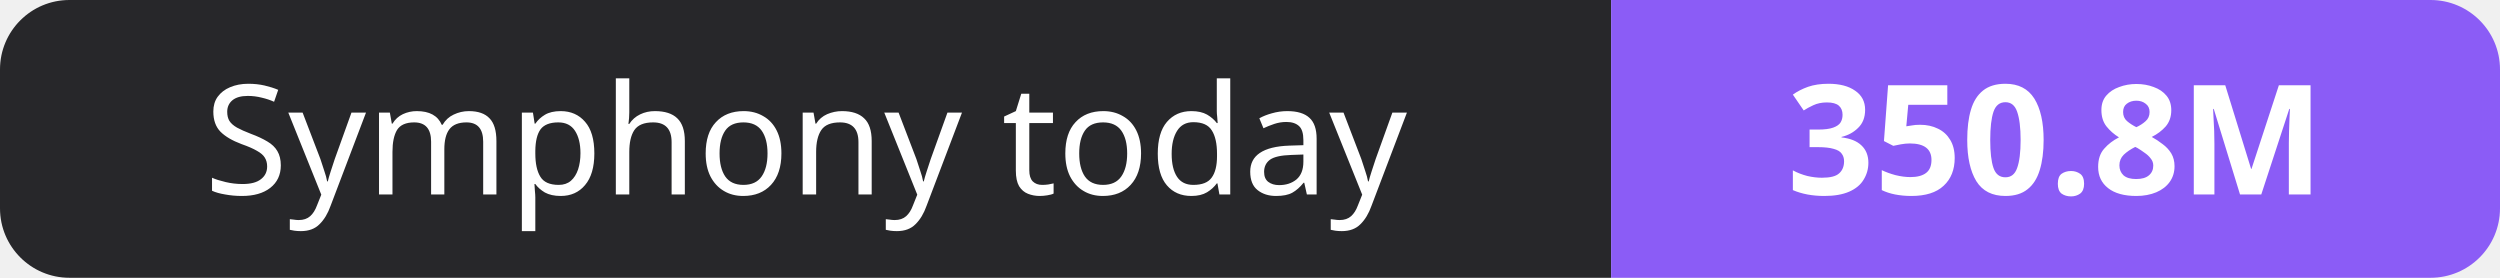
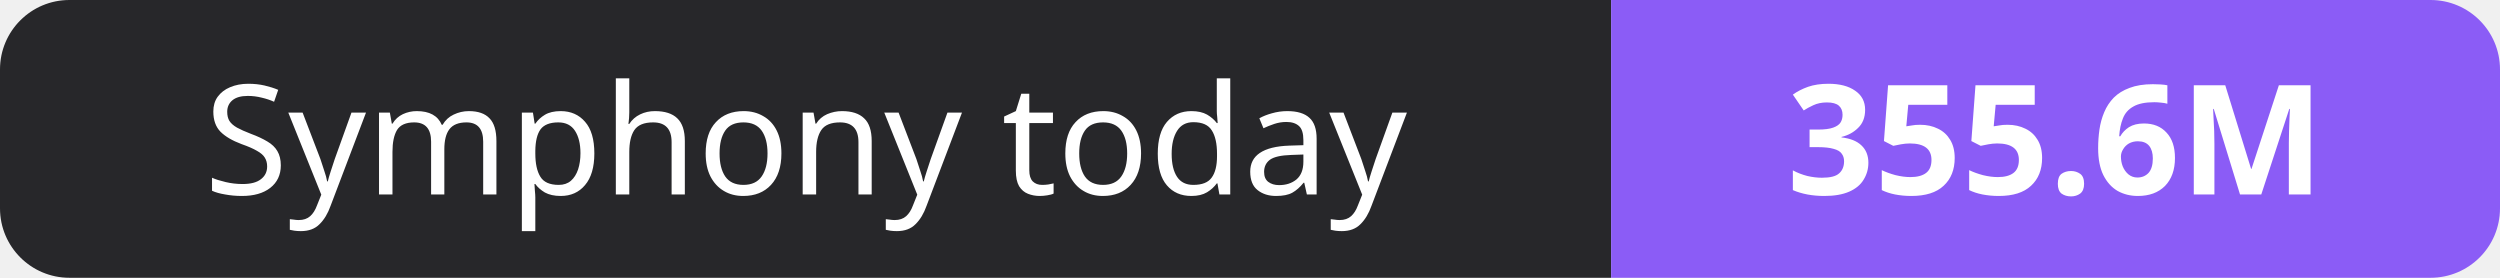
- <svg xmlns="http://www.w3.org/2000/svg" width="180" height="20" role="img" aria-label="Symphony today: 350.8M">
+ <svg xmlns="http://www.w3.org/2000/svg" width="180" height="20" role="img" aria-label="Symphony today: 355.6M">
  <clipPath id="r">
    <rect width="180" height="20" rx="5" fill="#fff" />
  </clipPath>
  <g clip-path="url(#r)">
    <rect width="116" height="20" fill="#27272a" />
    <rect x="116" width="64" height="20" fill="#8b5cf6" />
  </g>
  <g fill="#fff" text-anchor="middle" font-family="Verdana,Geneva,sans-serif" font-size="11">
    <text x="58.0" y="14">Symphony today</text>
-     <text x="148.0" y="14" font-weight="700">350.8M</text>
+     <text x="148.0" y="14" font-weight="700">355.6M</text>
  </g>
</svg>
